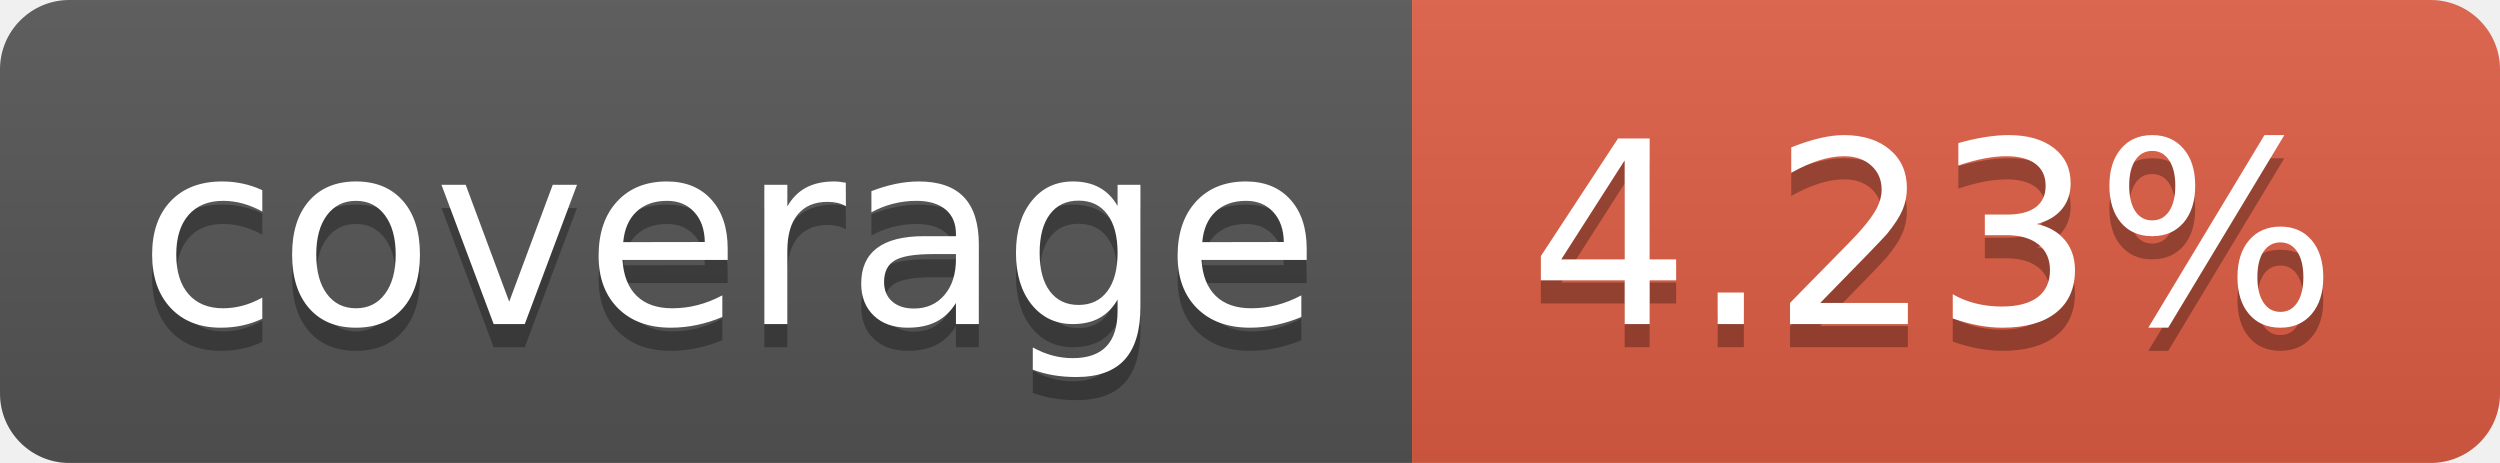
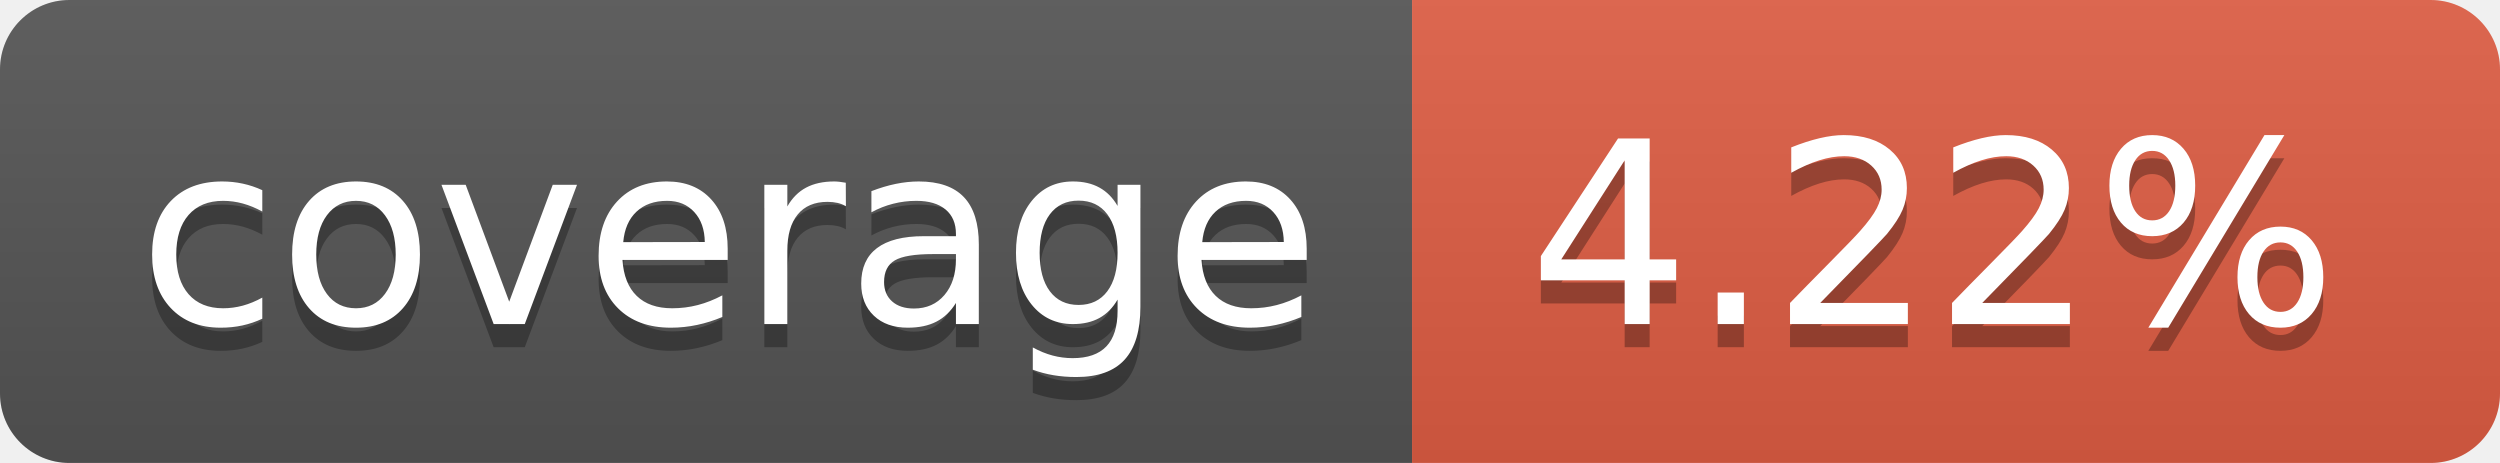
- <svg xmlns="http://www.w3.org/2000/svg" width="108" height="20" role="img" aria-label="coverage: 4.23%">
+ <svg xmlns="http://www.w3.org/2000/svg" width="108" height="20" role="img" aria-label="coverage: 4.22%">
  <linearGradient id="s" x2="0" y2="100%">
    <stop offset="0" stop-color="#bbb" stop-opacity=".1" />
    <stop offset="1" stop-opacity=".1" />
  </linearGradient>
  <clipPath id="r">
    <rect width="108" height="20" rx="3" fill="#fff" />
  </clipPath>
  <g clip-path="url(#r)">
    <rect width="61" height="20" fill="#555" />
    <rect x="61" width="47" height="20" fill="#e05d44" />
    <rect width="108" height="20" fill="url(#s)" />
  </g>
  <g fill="#fff" text-anchor="middle" font-family="Verdana,Geneva,DejaVu Sans,sans-serif" text-rendering="geometricPrecision" font-size="110">
    <text aria-hidden="true" x="315" y="150" fill="#010101" fill-opacity=".3" transform="scale(.1)" textLength="510">coverage</text>
    <text x="315" y="140" transform="scale(.1)" fill="#fff" textLength="510">coverage</text>
-     <text aria-hidden="true" x="835" y="150" fill="#010101" fill-opacity=".3" transform="scale(.1)" textLength="370">4.23%</text>
-     <text x="835" y="140" transform="scale(.1)" fill="#fff" textLength="370">4.23%</text>
+     <text aria-hidden="true" x="835" y="150" fill="#010101" fill-opacity=".3" transform="scale(.1)" textLength="370">4.22%</text>
+     <text x="835" y="140" transform="scale(.1)" fill="#fff" textLength="370">4.22%</text>
  </g>
</svg>
